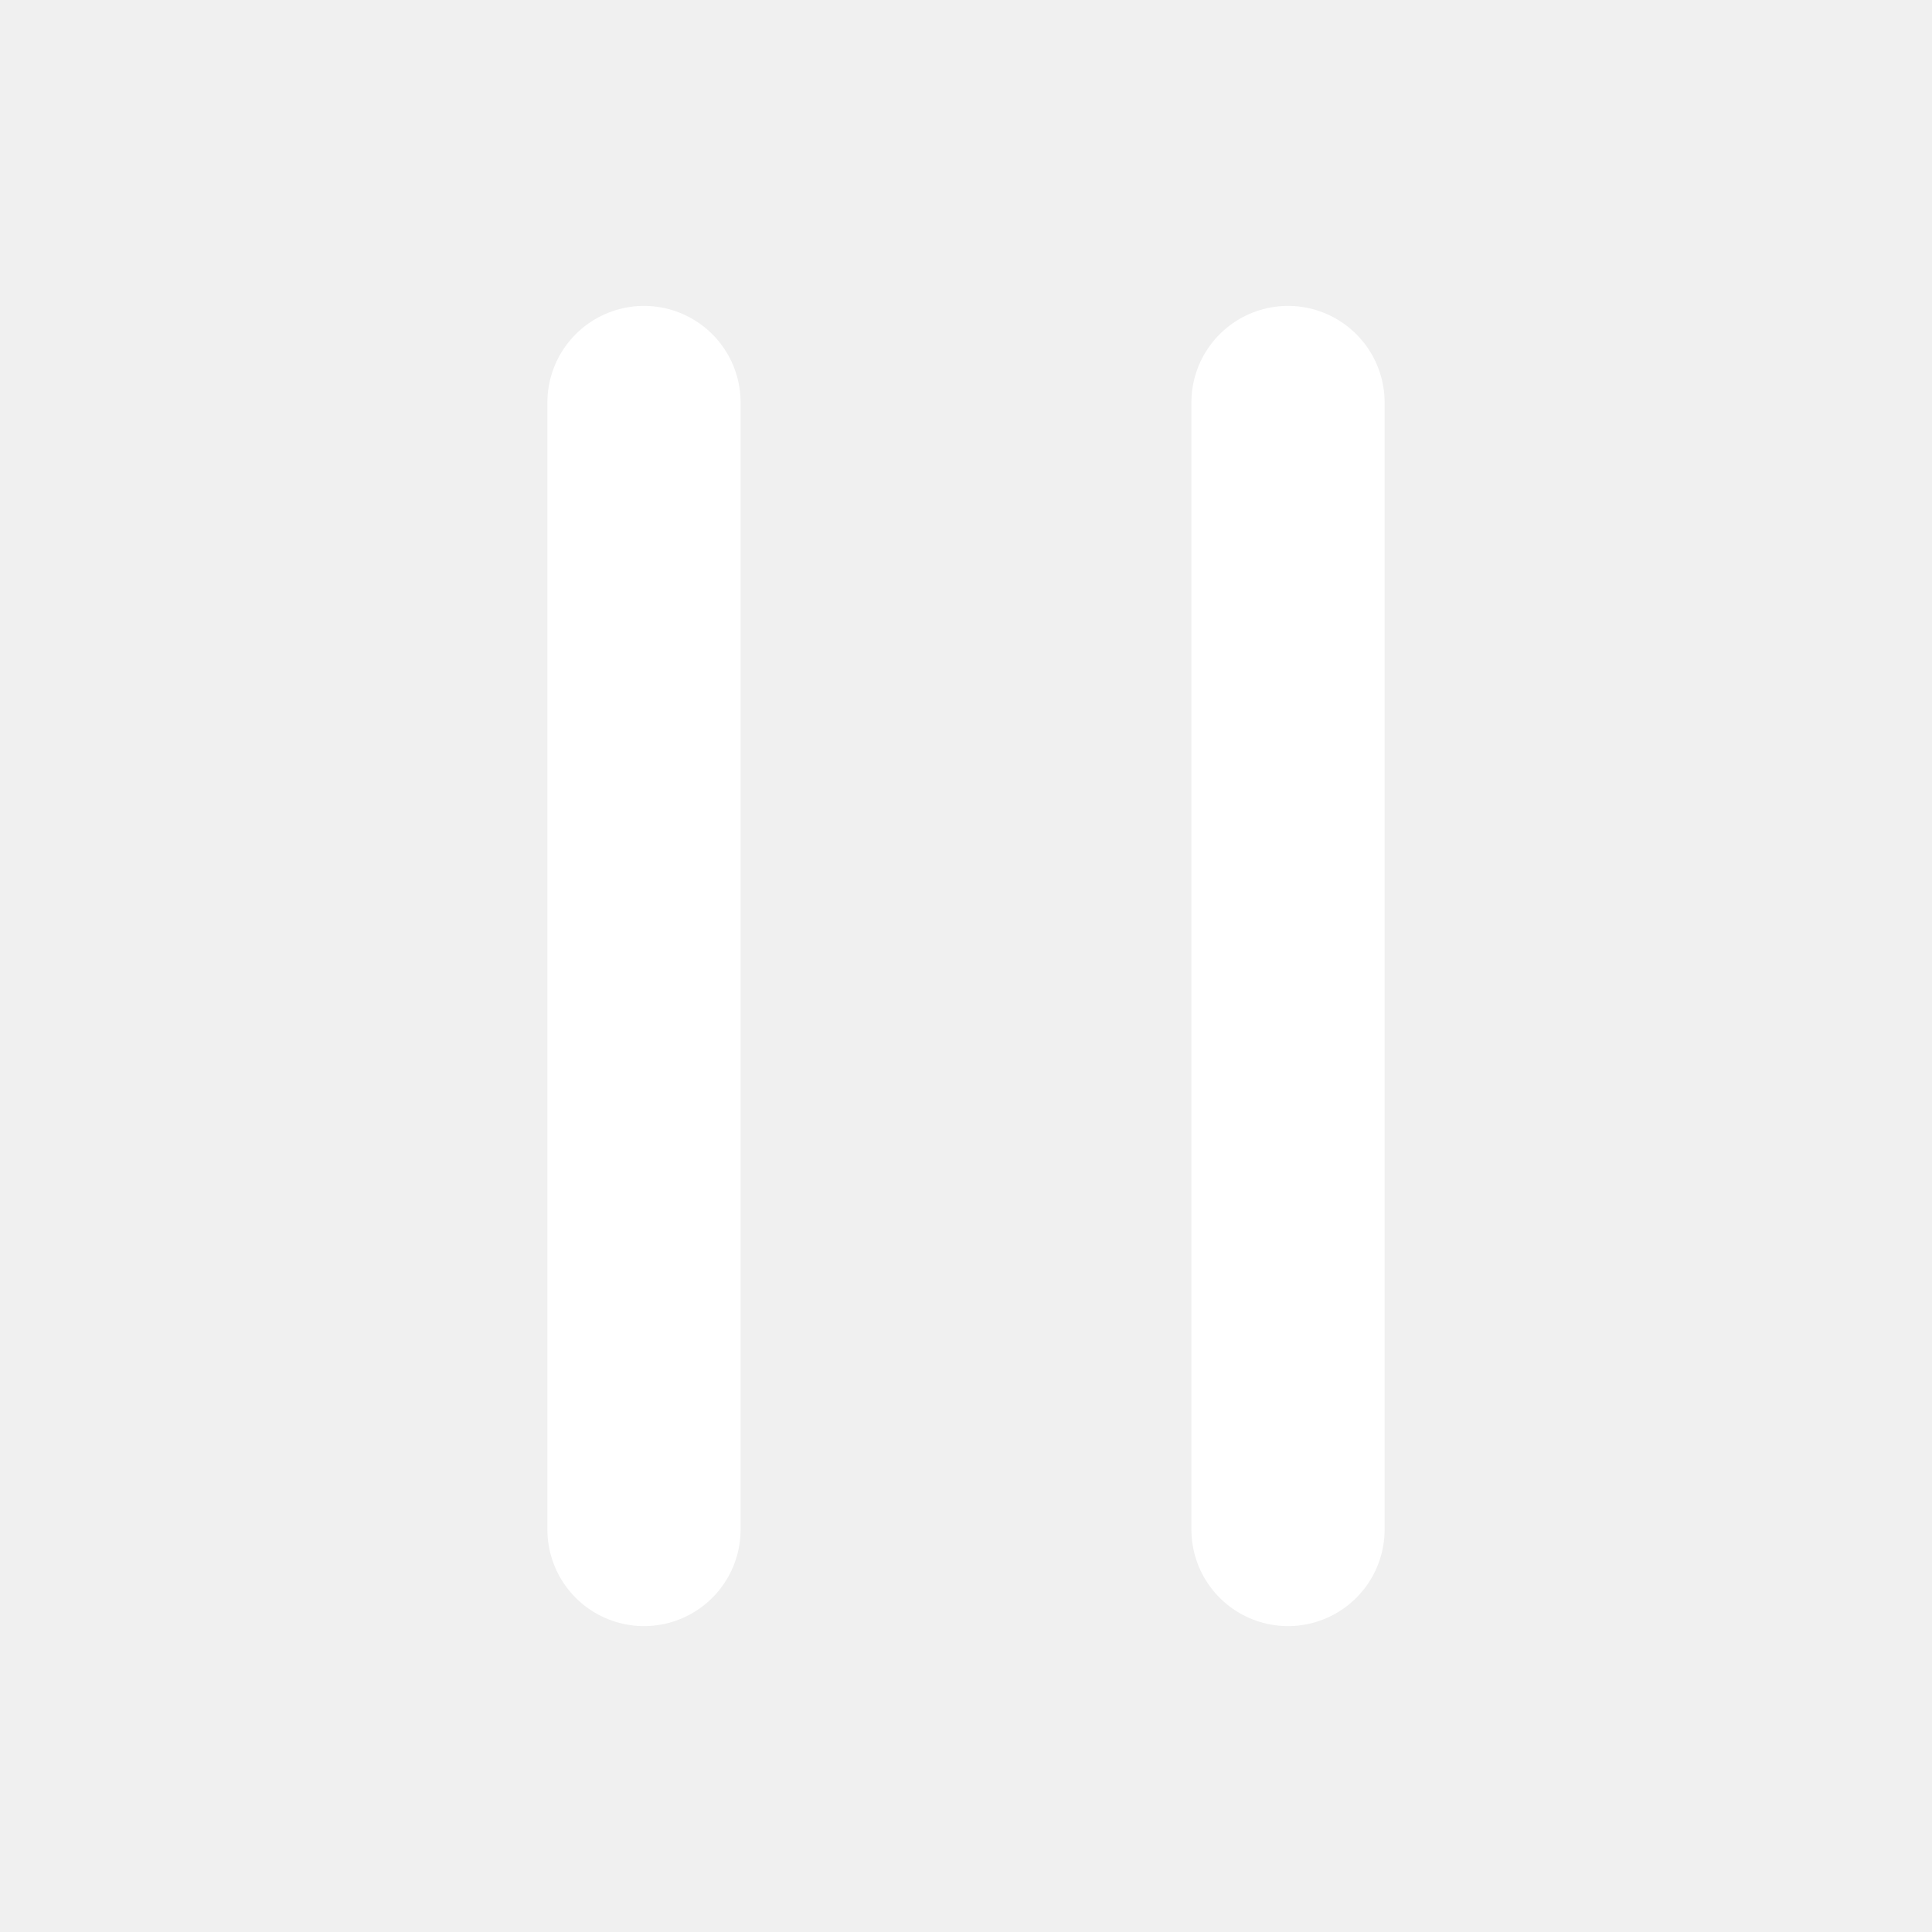
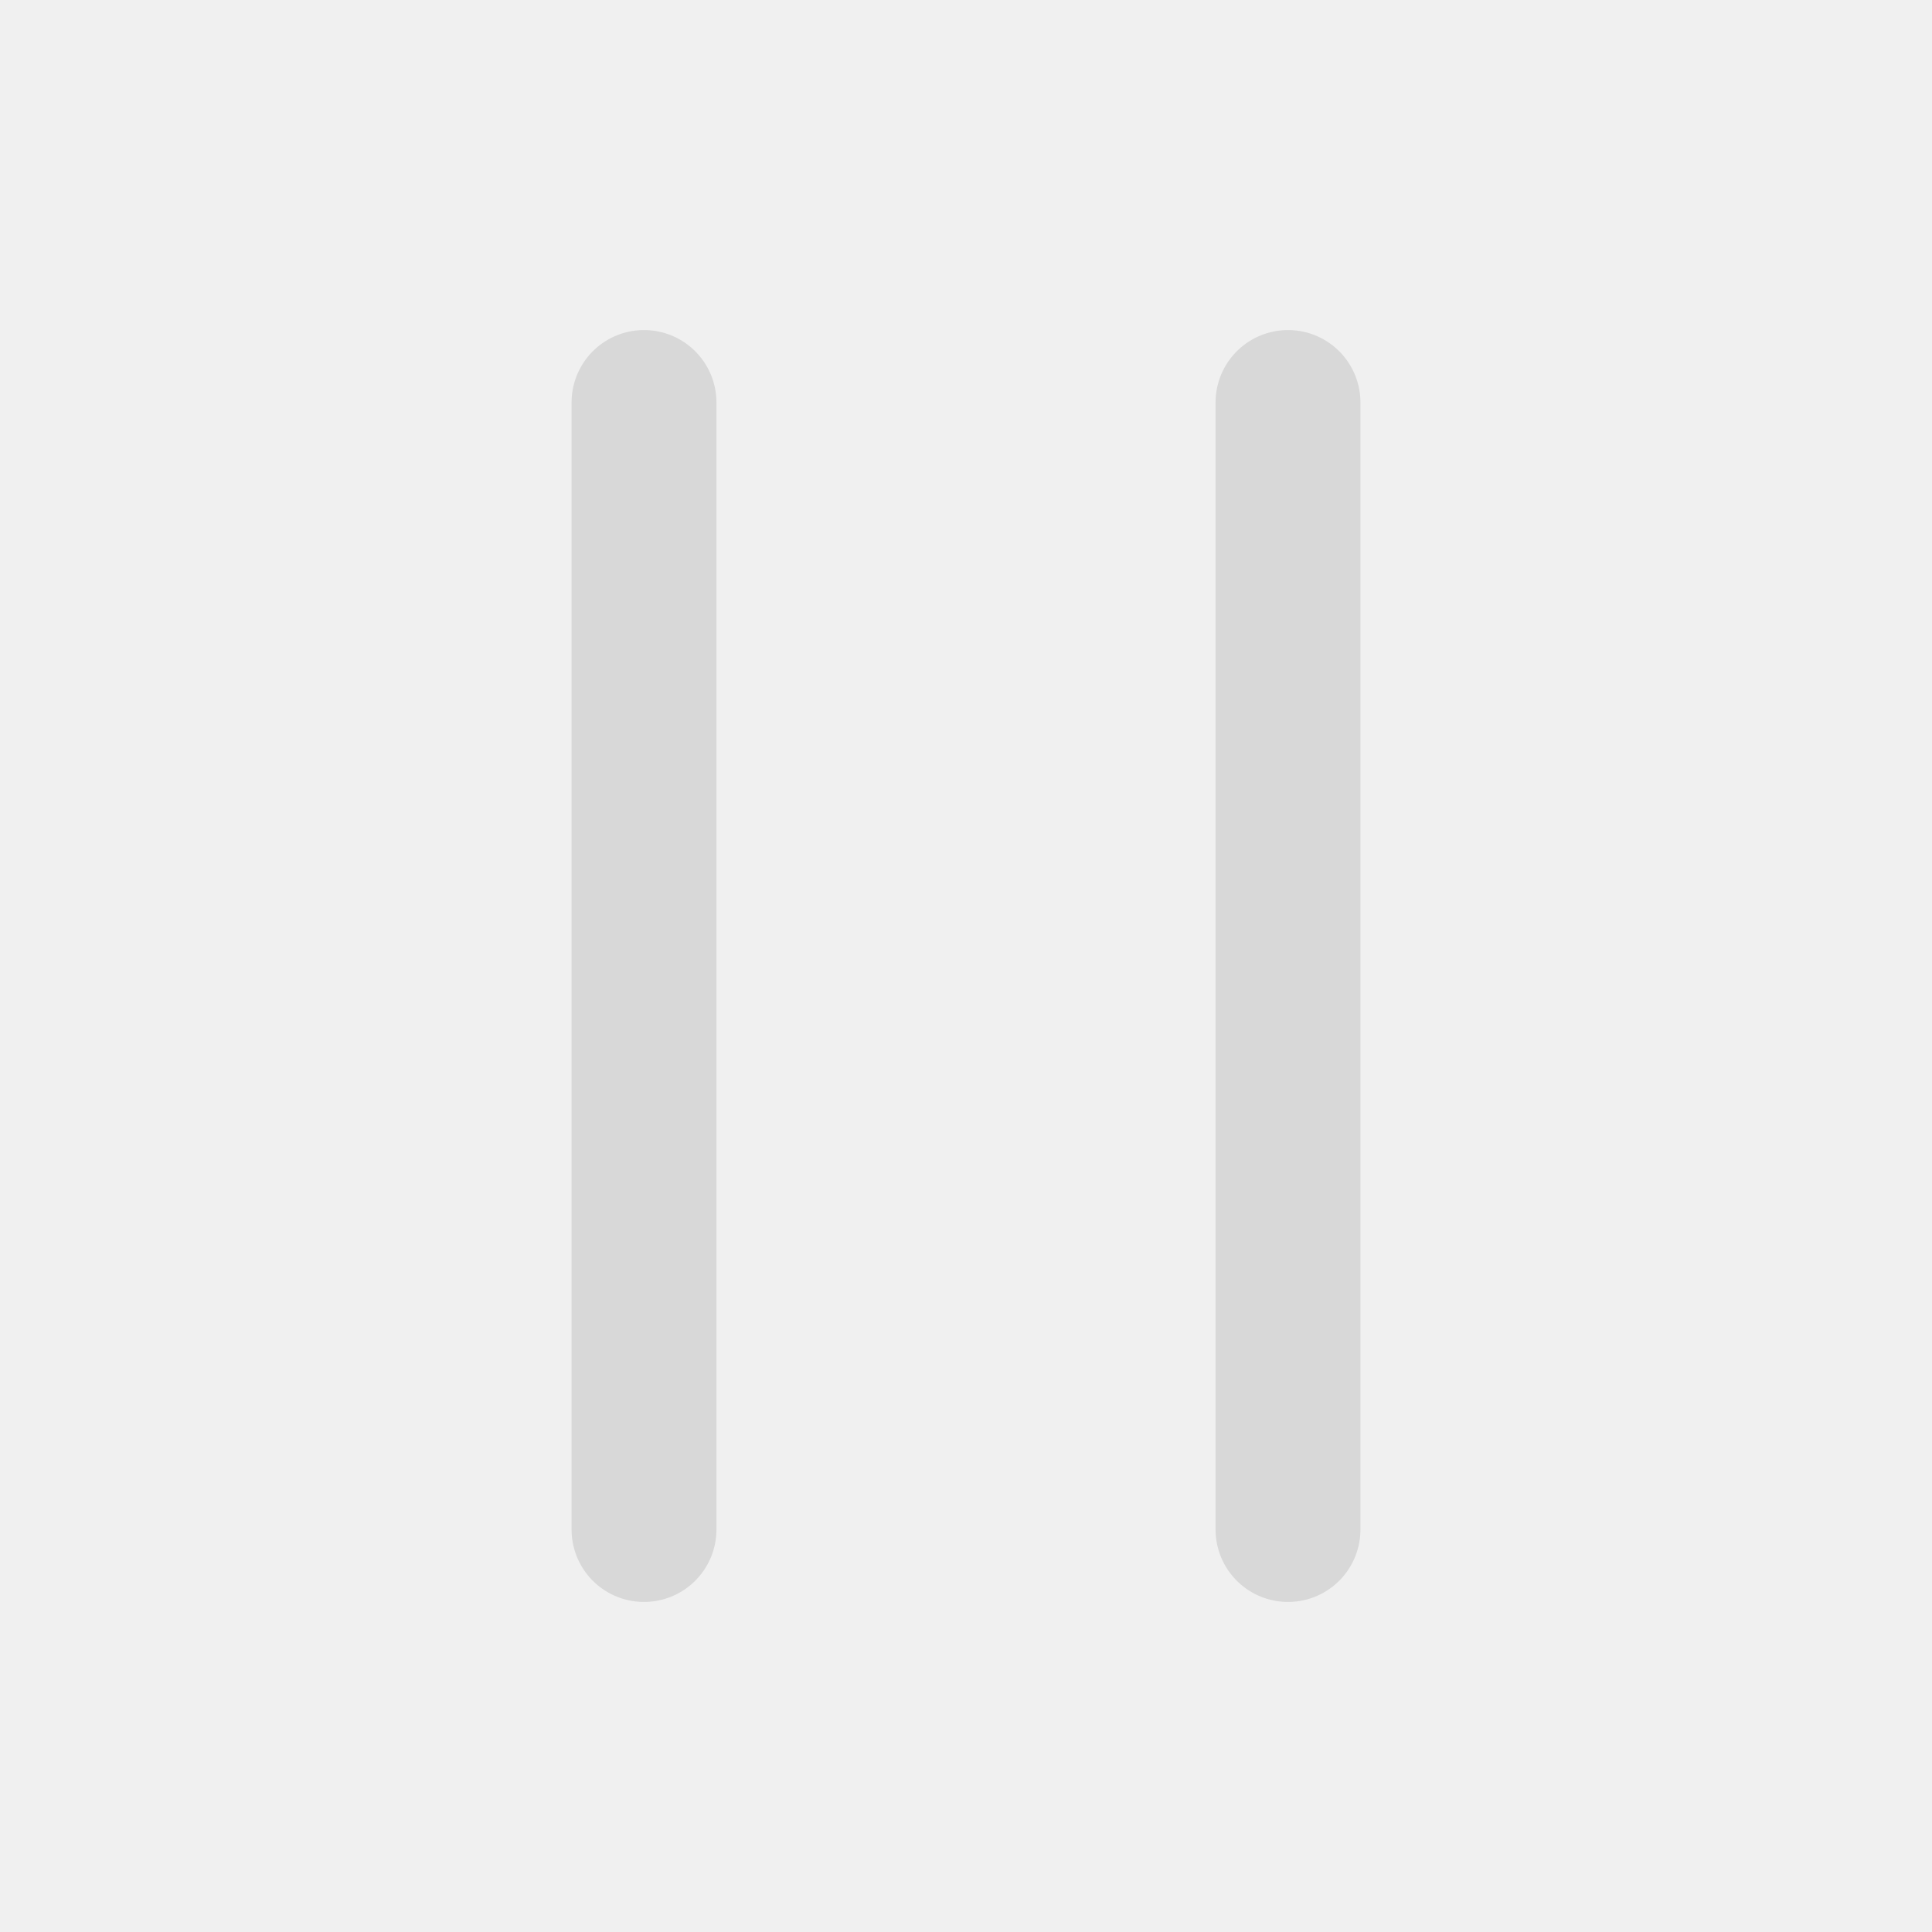
<svg xmlns="http://www.w3.org/2000/svg" width="24" height="24" viewBox="0 0 24 24">
-   <path d="M8 5V19M16 5V19" fill="none" stroke="#FFFFFF" stroke-width="2.4" stroke-linecap="round" />
+   <path d="M8 5V19M16 5V19" fill="none" stroke="#D8D8D8" stroke-width="1.8" stroke-linecap="round" />
</svg>
